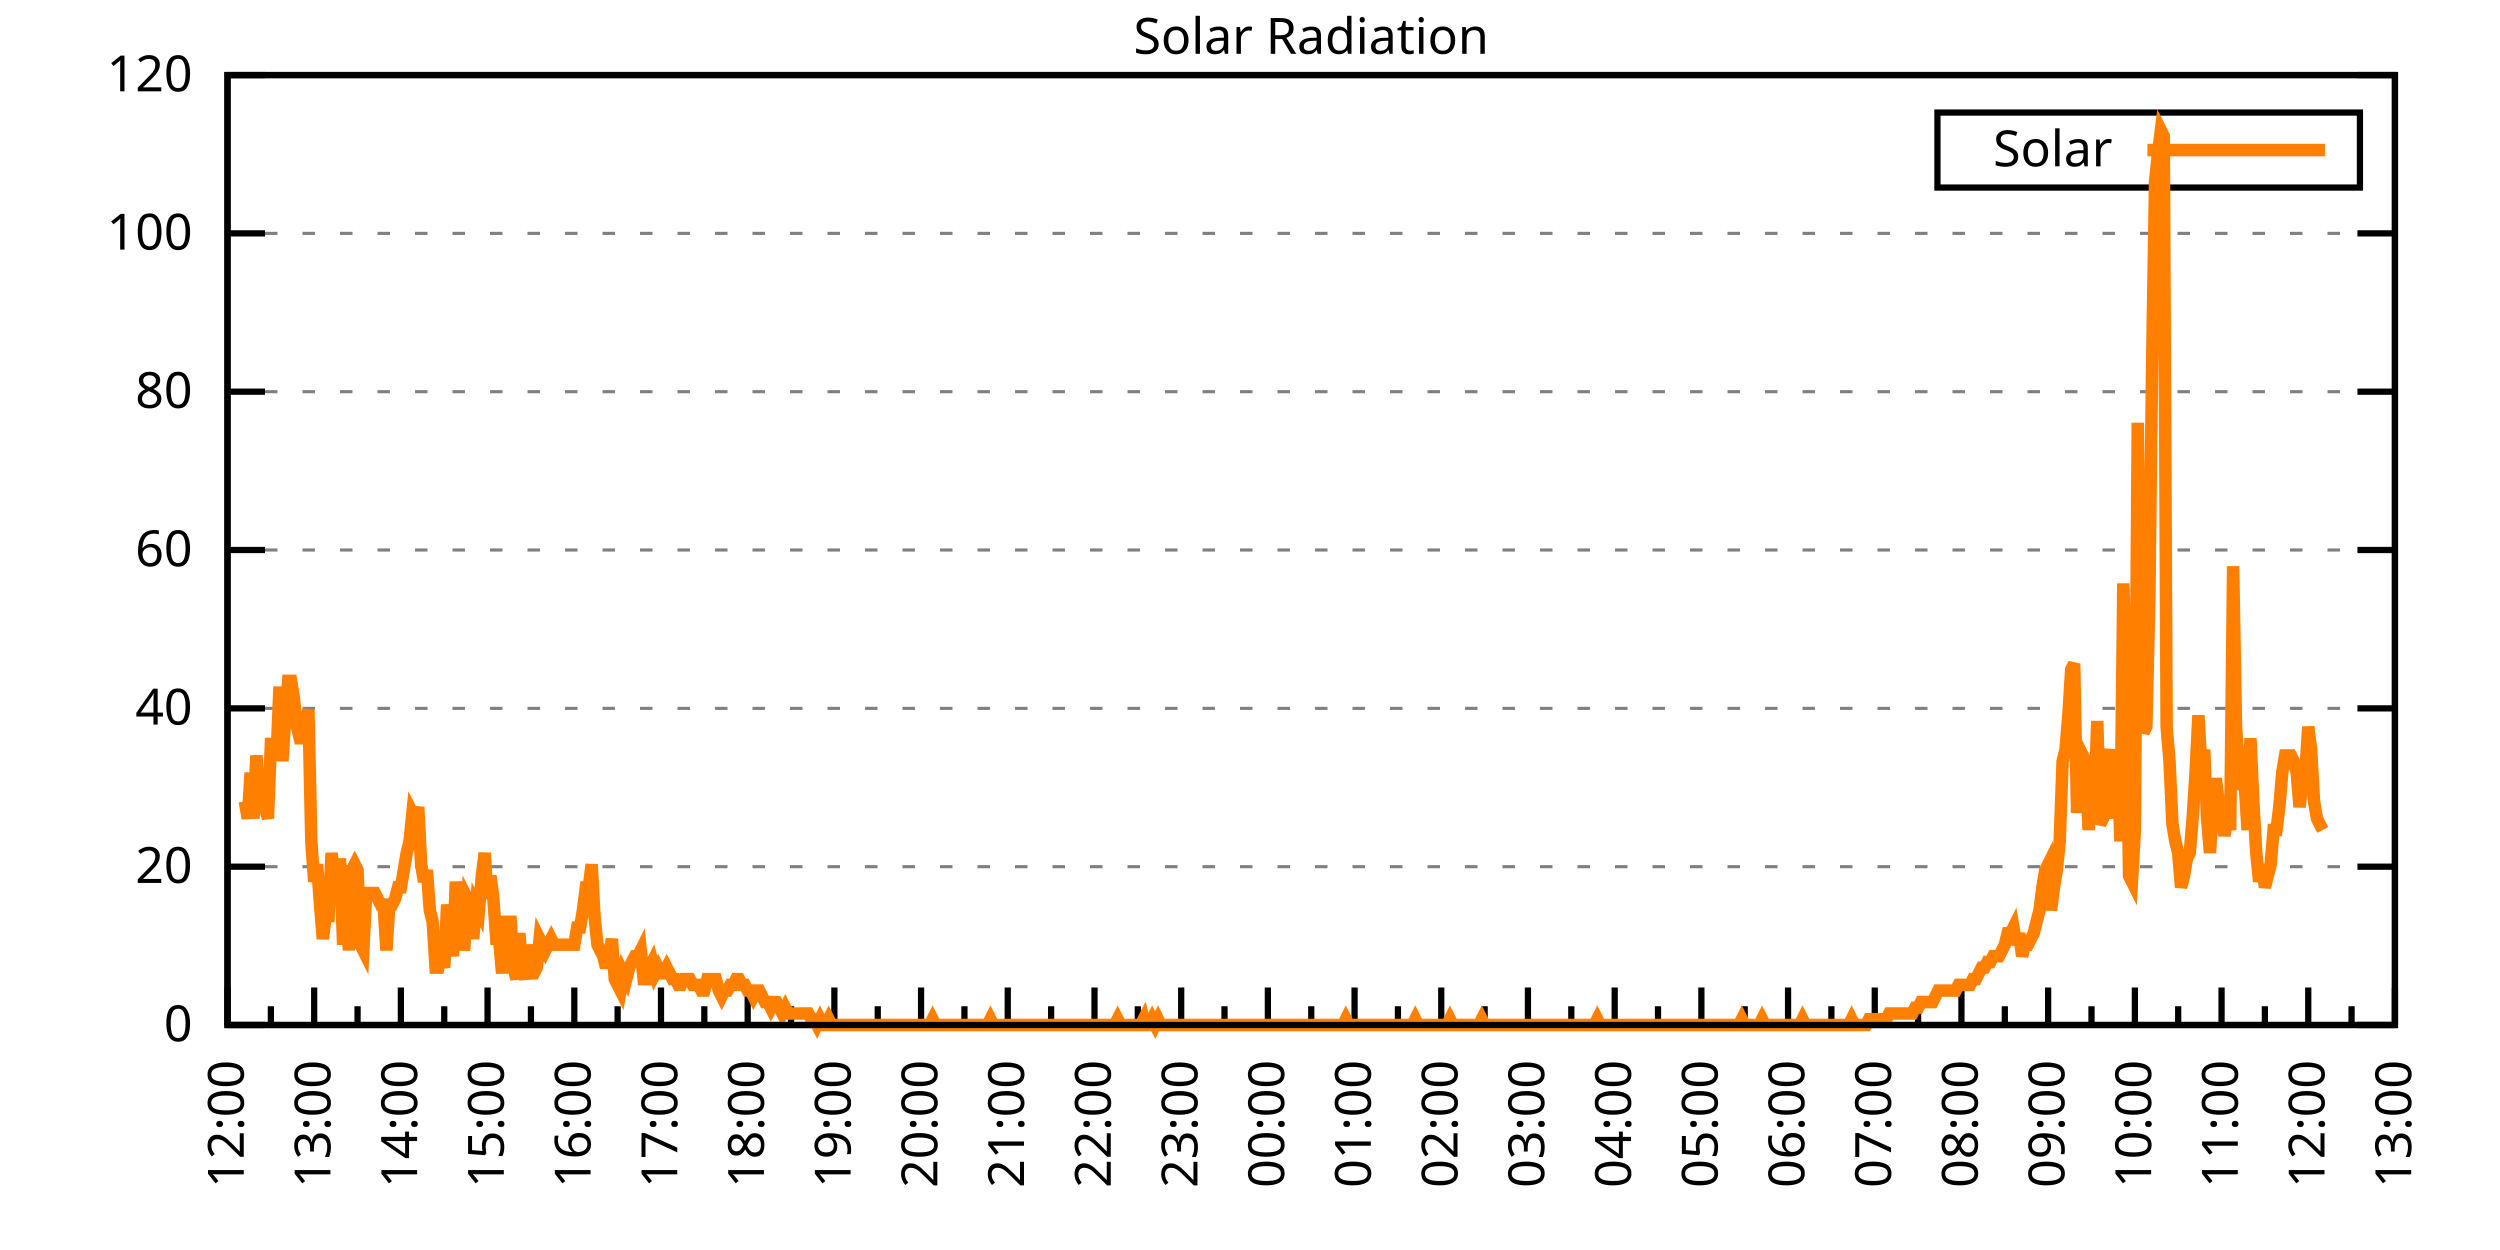
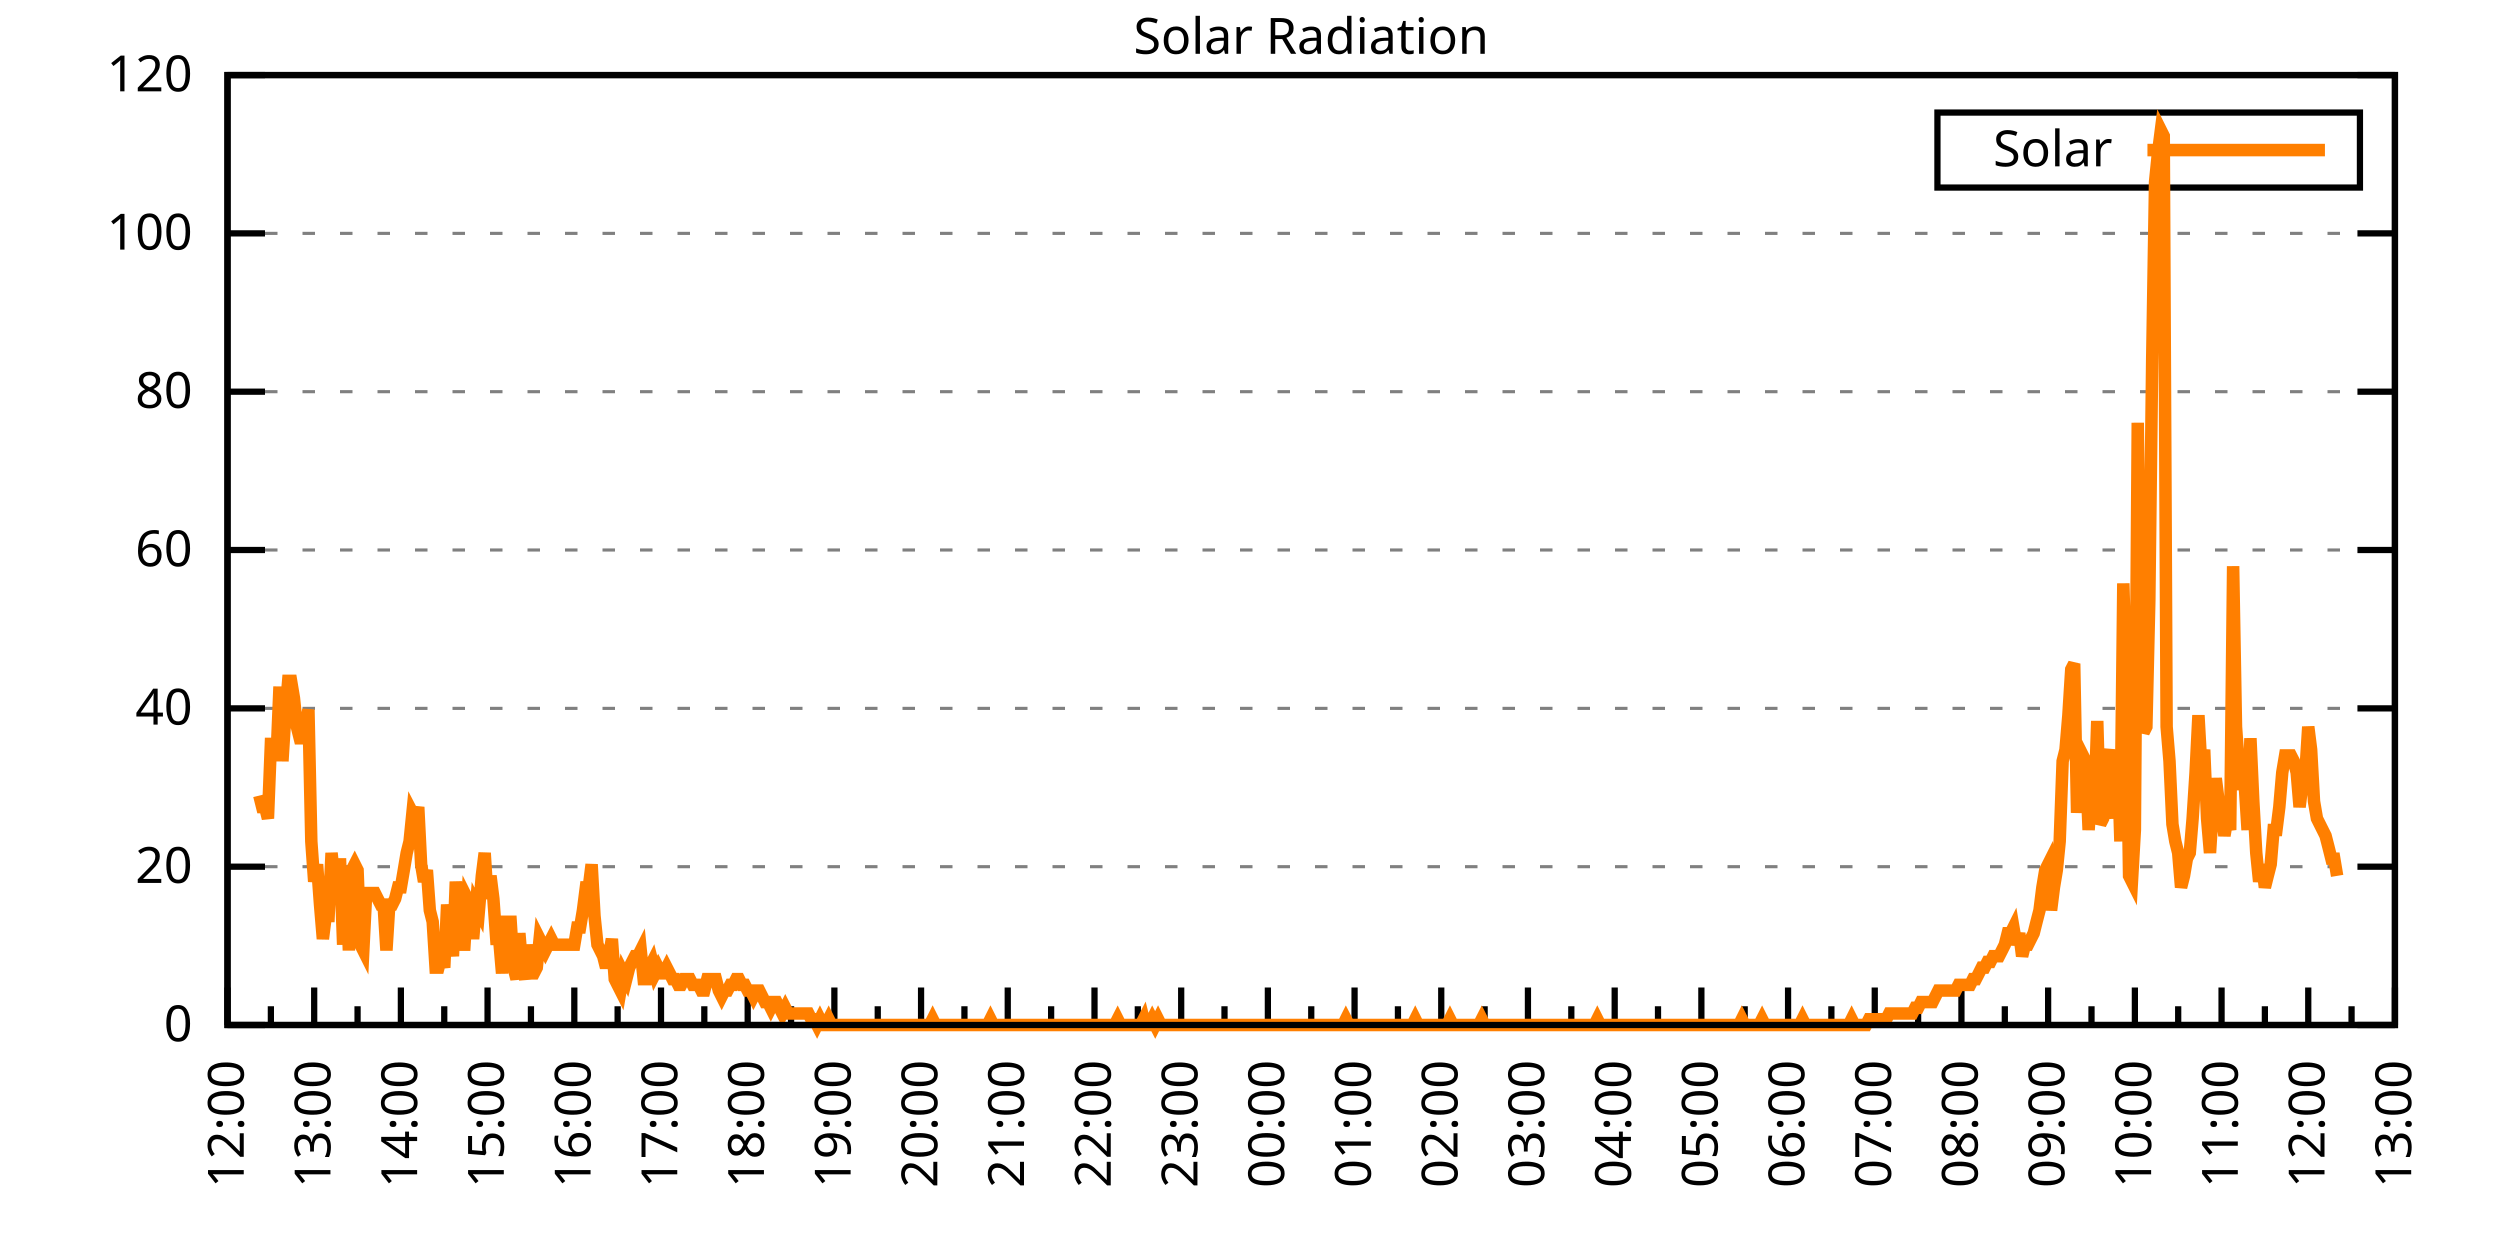
<svg xmlns="http://www.w3.org/2000/svg" xmlns:xlink="http://www.w3.org/1999/xlink" width="400" height="200" viewBox="0 0 400 200">
  <g id="gnuplot_canvas">
    <rect x="0" y="0" width="400" height="200" fill="none" />
    <defs>
      <circle id="gpDot" r="0.5" stroke-width="0.5" stroke="currentColor" />
      <path id="gpPt0" stroke-width="0.333" stroke="currentColor" d="M-1,0 h2 M0,-1 v2" />
      <path id="gpPt1" stroke-width="0.333" stroke="currentColor" d="M-1,-1 L1,1 M1,-1 L-1,1" />
      <path id="gpPt2" stroke-width="0.333" stroke="currentColor" d="M-1,0 L1,0 M0,-1 L0,1 M-1,-1 L1,1 M-1,1 L1,-1" />
      <rect id="gpPt3" stroke-width="0.333" stroke="currentColor" x="-1" y="-1" width="2" height="2" />
      <rect id="gpPt4" stroke-width="0.333" stroke="currentColor" fill="currentColor" x="-1" y="-1" width="2" height="2" />
      <circle id="gpPt5" stroke-width="0.333" stroke="currentColor" cx="0" cy="0" r="1" />
      <use xlink:href="#gpPt5" id="gpPt6" fill="currentColor" stroke="none" />
      <path id="gpPt7" stroke-width="0.333" stroke="currentColor" d="M0,-1.33 L-1.33,0.67 L1.33,0.67 z" />
      <use xlink:href="#gpPt7" id="gpPt8" fill="currentColor" stroke="none" />
      <use xlink:href="#gpPt7" id="gpPt9" stroke="currentColor" transform="rotate(180)" />
      <use xlink:href="#gpPt9" id="gpPt10" fill="currentColor" stroke="none" />
      <use xlink:href="#gpPt3" id="gpPt11" stroke="currentColor" transform="rotate(45)" />
      <use xlink:href="#gpPt11" id="gpPt12" fill="currentColor" stroke="none" />
      <path id="gpPt13" stroke-width="0.333" stroke="currentColor" d="M0,1.330 L1.265,0.411 L0.782,-1.067 L-0.782,-1.076 L-1.265,0.411 z" />
      <use xlink:href="#gpPt13" id="gpPt14" fill="currentColor" stroke="none" />
      <filter id="textbox" filterUnits="objectBoundingBox" x="0" y="0" height="1" width="1">
        <feFlood flood-color="white" flood-opacity="1" result="bgnd" />
        <feComposite in="SourceGraphic" in2="bgnd" operator="atop" />
      </filter>
      <filter id="greybox" filterUnits="objectBoundingBox" x="0" y="0" height="1" width="1">
        <feFlood flood-color="lightgrey" flood-opacity="1" result="grey" />
        <feComposite in="SourceGraphic" in2="grey" operator="atop" />
      </filter>
    </defs>
    <g fill="none" color="white" stroke="currentColor" stroke-width="1.00" stroke-linecap="butt" stroke-linejoin="miter">
</g>
    <g fill="none" color="black" stroke="currentColor" stroke-width="1.00" stroke-linecap="butt" stroke-linejoin="miter">
      <g stroke="none" shape-rendering="crispEdges">
        <polygon fill="rgb(255, 255, 255)" points="36.40,164.00 383.18,164.00 383.18,12.02 36.40,12.02 " />
      </g>
    </g>
    <g fill="none" color="black" stroke="currentColor" stroke-width="1.00" stroke-linecap="butt" stroke-linejoin="miter">
</g>
    <g fill="none" color="black" stroke="black" stroke-width="0.50" stroke-linecap="butt" stroke-linejoin="miter">
</g>
    <g fill="none" color="gray" stroke="currentColor" stroke-width="0.50" stroke-linecap="butt" stroke-linejoin="miter">
      <path stroke="gray" stroke-dasharray="2,4" class="gridline" d="M36.40,164.00 L383.19,164.00  " />
    </g>
    <g fill="none" color="gray" stroke="gray" stroke-width="1.00" stroke-linecap="butt" stroke-linejoin="miter">
</g>
    <g fill="none" color="black" stroke="currentColor" stroke-width="1.00" stroke-linecap="butt" stroke-linejoin="miter">
      <path stroke="black" d="M36.40,164.00 L42.40,164.00 M383.19,164.00 L377.19,164.00  " />
      <g transform="translate(30.80,166.60)" stroke="none" fill="black" font-family="Sans" font-size="8.00" text-anchor="end">
        <text>
          <tspan font-family="Sans"> 0</tspan>
        </text>
      </g>
    </g>
    <g fill="none" color="black" stroke="currentColor" stroke-width="1.00" stroke-linecap="butt" stroke-linejoin="miter">
</g>
    <g fill="none" color="black" stroke="black" stroke-width="0.50" stroke-linecap="butt" stroke-linejoin="miter">
</g>
    <g fill="none" color="gray" stroke="currentColor" stroke-width="0.50" stroke-linecap="butt" stroke-linejoin="miter">
      <path stroke="gray" stroke-dasharray="2,4" class="gridline" d="M36.40,138.67 L383.19,138.67  " />
    </g>
    <g fill="none" color="gray" stroke="gray" stroke-width="1.00" stroke-linecap="butt" stroke-linejoin="miter">
</g>
    <g fill="none" color="black" stroke="currentColor" stroke-width="1.00" stroke-linecap="butt" stroke-linejoin="miter">
      <path stroke="black" d="M36.40,138.67 L42.40,138.67 M383.19,138.67 L377.19,138.67  " />
      <g transform="translate(30.80,141.27)" stroke="none" fill="black" font-family="Sans" font-size="8.00" text-anchor="end">
        <text>
          <tspan font-family="Sans"> 20</tspan>
        </text>
      </g>
    </g>
    <g fill="none" color="black" stroke="currentColor" stroke-width="1.00" stroke-linecap="butt" stroke-linejoin="miter">
</g>
    <g fill="none" color="black" stroke="black" stroke-width="0.50" stroke-linecap="butt" stroke-linejoin="miter">
</g>
    <g fill="none" color="gray" stroke="currentColor" stroke-width="0.50" stroke-linecap="butt" stroke-linejoin="miter">
      <path stroke="gray" stroke-dasharray="2,4" class="gridline" d="M36.40,113.34 L383.19,113.34  " />
    </g>
    <g fill="none" color="gray" stroke="gray" stroke-width="1.00" stroke-linecap="butt" stroke-linejoin="miter">
</g>
    <g fill="none" color="black" stroke="currentColor" stroke-width="1.00" stroke-linecap="butt" stroke-linejoin="miter">
      <path stroke="black" d="M36.40,113.34 L42.40,113.34 M383.19,113.34 L377.19,113.34  " />
      <g transform="translate(30.80,115.94)" stroke="none" fill="black" font-family="Sans" font-size="8.00" text-anchor="end">
        <text>
          <tspan font-family="Sans"> 40</tspan>
        </text>
      </g>
    </g>
    <g fill="none" color="black" stroke="currentColor" stroke-width="1.00" stroke-linecap="butt" stroke-linejoin="miter">
</g>
    <g fill="none" color="black" stroke="black" stroke-width="0.50" stroke-linecap="butt" stroke-linejoin="miter">
</g>
    <g fill="none" color="gray" stroke="currentColor" stroke-width="0.50" stroke-linecap="butt" stroke-linejoin="miter">
      <path stroke="gray" stroke-dasharray="2,4" class="gridline" d="M36.40,88.00 L383.19,88.00  " />
    </g>
    <g fill="none" color="gray" stroke="gray" stroke-width="1.00" stroke-linecap="butt" stroke-linejoin="miter">
</g>
    <g fill="none" color="black" stroke="currentColor" stroke-width="1.00" stroke-linecap="butt" stroke-linejoin="miter">
      <path stroke="black" d="M36.40,88.00 L42.40,88.00 M383.19,88.00 L377.19,88.00  " />
      <g transform="translate(30.80,90.60)" stroke="none" fill="black" font-family="Sans" font-size="8.00" text-anchor="end">
        <text>
          <tspan font-family="Sans"> 60</tspan>
        </text>
      </g>
    </g>
    <g fill="none" color="black" stroke="currentColor" stroke-width="1.00" stroke-linecap="butt" stroke-linejoin="miter">
</g>
    <g fill="none" color="black" stroke="black" stroke-width="0.50" stroke-linecap="butt" stroke-linejoin="miter">
</g>
    <g fill="none" color="gray" stroke="currentColor" stroke-width="0.50" stroke-linecap="butt" stroke-linejoin="miter">
      <path stroke="gray" stroke-dasharray="2,4" class="gridline" d="M36.40,62.67 L383.19,62.67  " />
    </g>
    <g fill="none" color="gray" stroke="gray" stroke-width="1.00" stroke-linecap="butt" stroke-linejoin="miter">
</g>
    <g fill="none" color="black" stroke="currentColor" stroke-width="1.00" stroke-linecap="butt" stroke-linejoin="miter">
      <path stroke="black" d="M36.40,62.67 L42.40,62.67 M383.19,62.67 L377.19,62.67  " />
      <g transform="translate(30.80,65.27)" stroke="none" fill="black" font-family="Sans" font-size="8.00" text-anchor="end">
        <text>
          <tspan font-family="Sans"> 80</tspan>
        </text>
      </g>
    </g>
    <g fill="none" color="black" stroke="currentColor" stroke-width="1.00" stroke-linecap="butt" stroke-linejoin="miter">
</g>
    <g fill="none" color="black" stroke="black" stroke-width="0.50" stroke-linecap="butt" stroke-linejoin="miter">
</g>
    <g fill="none" color="gray" stroke="currentColor" stroke-width="0.50" stroke-linecap="butt" stroke-linejoin="miter">
      <path stroke="gray" stroke-dasharray="2,4" class="gridline" d="M36.40,37.34 L383.19,37.34  " />
    </g>
    <g fill="none" color="gray" stroke="gray" stroke-width="1.00" stroke-linecap="butt" stroke-linejoin="miter">
</g>
    <g fill="none" color="black" stroke="currentColor" stroke-width="1.00" stroke-linecap="butt" stroke-linejoin="miter">
      <path stroke="black" d="M36.40,37.34 L42.40,37.34 M383.19,37.34 L377.19,37.34  " />
      <g transform="translate(30.80,39.94)" stroke="none" fill="black" font-family="Sans" font-size="8.00" text-anchor="end">
        <text>
          <tspan font-family="Sans"> 100</tspan>
        </text>
      </g>
    </g>
    <g fill="none" color="black" stroke="currentColor" stroke-width="1.00" stroke-linecap="butt" stroke-linejoin="miter">
</g>
    <g fill="none" color="black" stroke="black" stroke-width="0.50" stroke-linecap="butt" stroke-linejoin="miter">
</g>
    <g fill="none" color="gray" stroke="currentColor" stroke-width="0.50" stroke-linecap="butt" stroke-linejoin="miter">
      <path stroke="gray" stroke-dasharray="2,4" class="gridline" d="M36.40,12.01 L383.19,12.01  " />
    </g>
    <g fill="none" color="gray" stroke="gray" stroke-width="1.00" stroke-linecap="butt" stroke-linejoin="miter">
</g>
    <g fill="none" color="black" stroke="currentColor" stroke-width="1.00" stroke-linecap="butt" stroke-linejoin="miter">
      <path stroke="black" d="M36.40,12.01 L42.40,12.01 M383.19,12.01 L377.19,12.01  " />
      <g transform="translate(30.80,14.61)" stroke="none" fill="black" font-family="Sans" font-size="8.00" text-anchor="end">
        <text>
          <tspan font-family="Sans"> 120</tspan>
        </text>
      </g>
    </g>
    <g fill="none" color="black" stroke="currentColor" stroke-width="1.00" stroke-linecap="butt" stroke-linejoin="miter">
      <path stroke="black" d="M36.40,164.00 L36.40,158.00  " />
      <g transform="translate(39.00,169.60) rotate(270)" stroke="none" fill="black" font-family="Sans" font-size="8.00" text-anchor="end">
        <text>
          <tspan font-family="Sans">12:00</tspan>
        </text>
      </g>
    </g>
    <g fill="none" color="black" stroke="currentColor" stroke-width="1.00" stroke-linecap="butt" stroke-linejoin="miter">
      <path stroke="black" d="M43.34,164.00 L43.34,161.00 M50.27,164.00 L50.27,158.00  " />
      <g transform="translate(52.87,169.60) rotate(270)" stroke="none" fill="black" font-family="Sans" font-size="8.00" text-anchor="end">
        <text>
          <tspan font-family="Sans">13:00</tspan>
        </text>
      </g>
    </g>
    <g fill="none" color="black" stroke="currentColor" stroke-width="1.00" stroke-linecap="butt" stroke-linejoin="miter">
      <path stroke="black" d="M57.21,164.00 L57.21,161.00 M64.14,164.00 L64.14,158.00  " />
      <g transform="translate(66.74,169.60) rotate(270)" stroke="none" fill="black" font-family="Sans" font-size="8.00" text-anchor="end">
        <text>
          <tspan font-family="Sans">14:00</tspan>
        </text>
      </g>
    </g>
    <g fill="none" color="black" stroke="currentColor" stroke-width="1.00" stroke-linecap="butt" stroke-linejoin="miter">
      <path stroke="black" d="M71.08,164.00 L71.08,161.00 M78.01,164.00 L78.01,158.00  " />
      <g transform="translate(80.61,169.60) rotate(270)" stroke="none" fill="black" font-family="Sans" font-size="8.00" text-anchor="end">
        <text>
          <tspan font-family="Sans">15:00</tspan>
        </text>
      </g>
    </g>
    <g fill="none" color="black" stroke="currentColor" stroke-width="1.00" stroke-linecap="butt" stroke-linejoin="miter">
      <path stroke="black" d="M84.95,164.00 L84.95,161.00 M91.89,164.00 L91.89,158.00  " />
      <g transform="translate(94.49,169.60) rotate(270)" stroke="none" fill="black" font-family="Sans" font-size="8.00" text-anchor="end">
        <text>
          <tspan font-family="Sans">16:00</tspan>
        </text>
      </g>
    </g>
    <g fill="none" color="black" stroke="currentColor" stroke-width="1.00" stroke-linecap="butt" stroke-linejoin="miter">
      <path stroke="black" d="M98.82,164.00 L98.82,161.00 M105.76,164.00 L105.76,158.00  " />
      <g transform="translate(108.36,169.60) rotate(270)" stroke="none" fill="black" font-family="Sans" font-size="8.00" text-anchor="end">
        <text>
          <tspan font-family="Sans">17:00</tspan>
        </text>
      </g>
    </g>
    <g fill="none" color="black" stroke="currentColor" stroke-width="1.00" stroke-linecap="butt" stroke-linejoin="miter">
      <path stroke="black" d="M112.69,164.00 L112.69,161.00 M119.63,164.00 L119.63,158.00  " />
      <g transform="translate(122.23,169.60) rotate(270)" stroke="none" fill="black" font-family="Sans" font-size="8.00" text-anchor="end">
        <text>
          <tspan font-family="Sans">18:00</tspan>
        </text>
      </g>
    </g>
    <g fill="none" color="black" stroke="currentColor" stroke-width="1.00" stroke-linecap="butt" stroke-linejoin="miter">
      <path stroke="black" d="M126.57,164.00 L126.57,161.00 M133.50,164.00 L133.50,158.00  " />
      <g transform="translate(136.10,169.60) rotate(270)" stroke="none" fill="black" font-family="Sans" font-size="8.00" text-anchor="end">
        <text>
          <tspan font-family="Sans">19:00</tspan>
        </text>
      </g>
    </g>
    <g fill="none" color="black" stroke="currentColor" stroke-width="1.00" stroke-linecap="butt" stroke-linejoin="miter">
      <path stroke="black" d="M140.44,164.00 L140.44,161.00 M147.37,164.00 L147.37,158.00  " />
      <g transform="translate(149.97,169.60) rotate(270)" stroke="none" fill="black" font-family="Sans" font-size="8.00" text-anchor="end">
        <text>
          <tspan font-family="Sans">20:00</tspan>
        </text>
      </g>
    </g>
    <g fill="none" color="black" stroke="currentColor" stroke-width="1.00" stroke-linecap="butt" stroke-linejoin="miter">
      <path stroke="black" d="M154.31,164.00 L154.31,161.00 M161.24,164.00 L161.24,158.00  " />
      <g transform="translate(163.84,169.60) rotate(270)" stroke="none" fill="black" font-family="Sans" font-size="8.00" text-anchor="end">
        <text>
          <tspan font-family="Sans">21:00</tspan>
        </text>
      </g>
    </g>
    <g fill="none" color="black" stroke="currentColor" stroke-width="1.00" stroke-linecap="butt" stroke-linejoin="miter">
      <path stroke="black" d="M168.18,164.00 L168.18,161.00 M175.12,164.00 L175.12,158.00  " />
      <g transform="translate(177.72,169.60) rotate(270)" stroke="none" fill="black" font-family="Sans" font-size="8.00" text-anchor="end">
        <text>
          <tspan font-family="Sans">22:00</tspan>
        </text>
      </g>
    </g>
    <g fill="none" color="black" stroke="currentColor" stroke-width="1.00" stroke-linecap="butt" stroke-linejoin="miter">
      <path stroke="black" d="M182.05,164.00 L182.05,161.00 M188.99,164.00 L188.99,158.00  " />
      <g transform="translate(191.59,169.60) rotate(270)" stroke="none" fill="black" font-family="Sans" font-size="8.00" text-anchor="end">
        <text>
          <tspan font-family="Sans">23:00</tspan>
        </text>
      </g>
    </g>
    <g fill="none" color="black" stroke="currentColor" stroke-width="1.00" stroke-linecap="butt" stroke-linejoin="miter">
      <path stroke="black" d="M195.92,164.00 L195.92,161.00 M202.86,164.00 L202.86,158.00  " />
      <g transform="translate(205.46,169.60) rotate(270)" stroke="none" fill="black" font-family="Sans" font-size="8.00" text-anchor="end">
        <text>
          <tspan font-family="Sans">00:00</tspan>
        </text>
      </g>
    </g>
    <g fill="none" color="black" stroke="currentColor" stroke-width="1.00" stroke-linecap="butt" stroke-linejoin="miter">
      <path stroke="black" d="M209.80,164.00 L209.80,161.00 M216.73,164.00 L216.73,158.00  " />
      <g transform="translate(219.33,169.60) rotate(270)" stroke="none" fill="black" font-family="Sans" font-size="8.00" text-anchor="end">
        <text>
          <tspan font-family="Sans">01:00</tspan>
        </text>
      </g>
    </g>
    <g fill="none" color="black" stroke="currentColor" stroke-width="1.00" stroke-linecap="butt" stroke-linejoin="miter">
      <path stroke="black" d="M223.67,164.00 L223.67,161.00 M230.60,164.00 L230.60,158.00  " />
      <g transform="translate(233.20,169.60) rotate(270)" stroke="none" fill="black" font-family="Sans" font-size="8.00" text-anchor="end">
        <text>
          <tspan font-family="Sans">02:00</tspan>
        </text>
      </g>
    </g>
    <g fill="none" color="black" stroke="currentColor" stroke-width="1.00" stroke-linecap="butt" stroke-linejoin="miter">
      <path stroke="black" d="M237.54,164.00 L237.54,161.00 M244.47,164.00 L244.47,158.00  " />
      <g transform="translate(247.07,169.60) rotate(270)" stroke="none" fill="black" font-family="Sans" font-size="8.00" text-anchor="end">
        <text>
          <tspan font-family="Sans">03:00</tspan>
        </text>
      </g>
    </g>
    <g fill="none" color="black" stroke="currentColor" stroke-width="1.00" stroke-linecap="butt" stroke-linejoin="miter">
      <path stroke="black" d="M251.41,164.00 L251.41,161.00 M258.35,164.00 L258.35,158.00  " />
      <g transform="translate(260.95,169.60) rotate(270)" stroke="none" fill="black" font-family="Sans" font-size="8.00" text-anchor="end">
        <text>
          <tspan font-family="Sans">04:00</tspan>
        </text>
      </g>
    </g>
    <g fill="none" color="black" stroke="currentColor" stroke-width="1.00" stroke-linecap="butt" stroke-linejoin="miter">
      <path stroke="black" d="M265.28,164.00 L265.28,161.00 M272.22,164.00 L272.22,158.00  " />
      <g transform="translate(274.82,169.60) rotate(270)" stroke="none" fill="black" font-family="Sans" font-size="8.00" text-anchor="end">
        <text>
          <tspan font-family="Sans">05:00</tspan>
        </text>
      </g>
    </g>
    <g fill="none" color="black" stroke="currentColor" stroke-width="1.00" stroke-linecap="butt" stroke-linejoin="miter">
      <path stroke="black" d="M279.15,164.00 L279.15,161.00 M286.09,164.00 L286.09,158.00  " />
      <g transform="translate(288.69,169.60) rotate(270)" stroke="none" fill="black" font-family="Sans" font-size="8.00" text-anchor="end">
        <text>
          <tspan font-family="Sans">06:00</tspan>
        </text>
      </g>
    </g>
    <g fill="none" color="black" stroke="currentColor" stroke-width="1.00" stroke-linecap="butt" stroke-linejoin="miter">
      <path stroke="black" d="M293.02,164.00 L293.02,161.00 M299.96,164.00 L299.96,158.00  " />
      <g transform="translate(302.56,169.60) rotate(270)" stroke="none" fill="black" font-family="Sans" font-size="8.00" text-anchor="end">
        <text>
          <tspan font-family="Sans">07:00</tspan>
        </text>
      </g>
    </g>
    <g fill="none" color="black" stroke="currentColor" stroke-width="1.00" stroke-linecap="butt" stroke-linejoin="miter">
      <path stroke="black" d="M306.90,164.00 L306.90,161.00 M313.83,164.00 L313.83,158.00  " />
      <g transform="translate(316.43,169.60) rotate(270)" stroke="none" fill="black" font-family="Sans" font-size="8.00" text-anchor="end">
        <text>
          <tspan font-family="Sans">08:00</tspan>
        </text>
      </g>
    </g>
    <g fill="none" color="black" stroke="currentColor" stroke-width="1.00" stroke-linecap="butt" stroke-linejoin="miter">
      <path stroke="black" d="M320.77,164.00 L320.77,161.00 M327.70,164.00 L327.70,158.00  " />
      <g transform="translate(330.30,169.60) rotate(270)" stroke="none" fill="black" font-family="Sans" font-size="8.00" text-anchor="end">
        <text>
          <tspan font-family="Sans">09:00</tspan>
        </text>
      </g>
    </g>
    <g fill="none" color="black" stroke="currentColor" stroke-width="1.00" stroke-linecap="butt" stroke-linejoin="miter">
      <path stroke="black" d="M334.64,164.00 L334.64,161.00 M341.58,164.00 L341.58,158.00  " />
      <g transform="translate(344.18,169.60) rotate(270)" stroke="none" fill="black" font-family="Sans" font-size="8.00" text-anchor="end">
        <text>
          <tspan font-family="Sans">10:00</tspan>
        </text>
      </g>
    </g>
    <g fill="none" color="black" stroke="currentColor" stroke-width="1.00" stroke-linecap="butt" stroke-linejoin="miter">
      <path stroke="black" d="M348.51,164.00 L348.51,161.00 M355.45,164.00 L355.45,158.00  " />
      <g transform="translate(358.05,169.60) rotate(270)" stroke="none" fill="black" font-family="Sans" font-size="8.00" text-anchor="end">
        <text>
          <tspan font-family="Sans">11:00</tspan>
        </text>
      </g>
    </g>
    <g fill="none" color="black" stroke="currentColor" stroke-width="1.00" stroke-linecap="butt" stroke-linejoin="miter">
      <path stroke="black" d="M362.38,164.00 L362.38,161.00 M369.32,164.00 L369.32,158.00  " />
      <g transform="translate(371.92,169.60) rotate(270)" stroke="none" fill="black" font-family="Sans" font-size="8.00" text-anchor="end">
        <text>
          <tspan font-family="Sans">12:00</tspan>
        </text>
      </g>
    </g>
    <g fill="none" color="black" stroke="currentColor" stroke-width="1.00" stroke-linecap="butt" stroke-linejoin="miter">
      <path stroke="black" d="M376.25,164.00 L376.25,161.00 M383.19,164.00 L383.19,158.00  " />
      <g transform="translate(385.79,169.60) rotate(270)" stroke="none" fill="black" font-family="Sans" font-size="8.00" text-anchor="end">
        <text>
          <tspan font-family="Sans">13:00</tspan>
        </text>
      </g>
    </g>
    <g fill="none" color="black" stroke="currentColor" stroke-width="1.00" stroke-linecap="butt" stroke-linejoin="miter">
</g>
    <g fill="none" color="black" stroke="currentColor" stroke-width="1.00" stroke-linecap="butt" stroke-linejoin="miter">
      <path stroke="black" d="M36.40,12.01 L36.40,164.00 L383.19,164.00 L383.19,12.01 L36.40,12.01 Z  " />
    </g>
    <g fill="none" color="black" stroke="currentColor" stroke-width="1.00" stroke-linecap="butt" stroke-linejoin="miter">
      <g transform="translate(6.80,88.01) rotate(270)" stroke="none" fill="black" font-family="Sans" font-size="8.00" text-anchor="middle">
        <text />
      </g>
    </g>
    <g fill="none" color="black" stroke="currentColor" stroke-width="1.00" stroke-linecap="butt" stroke-linejoin="miter">
</g>
    <g fill="none" color="black" stroke="currentColor" stroke-width="1.00" stroke-linecap="butt" stroke-linejoin="miter">
      <path stroke="black" d="M309.99,30.01 L309.99,18.01 L377.59,18.01 L377.59,30.01 L309.99,30.01 Z  " />
    </g>
    <g id="Solar_Radiation_plot_1">
      <g fill="none" color="white" stroke="black" stroke-width="2.00" stroke-linecap="butt" stroke-linejoin="miter">
</g>
      <g fill="none" color="black" stroke="currentColor" stroke-width="2.00" stroke-linecap="butt" stroke-linejoin="miter">
        <g transform="translate(337.99,26.61)" stroke="none" fill="black" font-family="Sans" font-size="8.00" text-anchor="end">
          <text>
            <tspan font-family="Sans">Solar</tspan>
          </text>
        </g>
      </g>
      <g fill="none" color="black" stroke="currentColor" stroke-width="2.00" stroke-linecap="butt" stroke-linejoin="miter">
-         <path stroke="rgb(255, 127,   0)" d="M343.59,24.01 L371.99,24.01 M39.17,128.21 L39.64,130.96 L40.10,123.62 L40.56,130.96 L41.02,120.87 L41.49,127.29   L41.95,129.13 L42.41,129.13 L42.87,130.96 L43.34,119.03 L43.80,119.03 L44.26,120.87 L44.72,109.86 L45.19,121.79   L45.65,114.44 L46.11,108.94 L46.57,108.94 L47.03,111.69 L47.50,116.28 L47.96,118.12 L48.42,118.12 L48.88,116.28   L49.35,113.53 L49.81,134.63 L50.27,141.06 L50.73,138.30 L51.20,144.73 L51.66,150.23 L52.12,146.56 L52.58,146.56   L53.05,136.47 L53.51,141.06 L53.97,138.30 L54.43,138.30 L54.90,151.15 L55.36,140.14 L55.82,152.07 L56.28,139.22   L56.75,138.30 L57.21,139.22 L57.67,151.15 L58.13,152.07 L58.59,142.89 L59.06,142.89 L59.52,142.89 L59.98,142.89   L60.44,143.81 L60.91,144.73 L61.37,144.73 L61.83,152.07 L62.29,144.73 L62.76,144.73 L63.22,143.81 L63.68,141.98   L64.14,141.98 L64.61,139.22 L65.07,136.47 L65.53,134.63 L65.99,130.05 L66.46,130.96 L66.92,129.13 L67.38,138.30   L67.84,141.06 L68.30,139.22 L68.77,145.65 L69.23,147.48 L69.69,154.82 L70.15,154.82 L70.62,152.99 L71.08,154.82   L71.54,144.73 L72.00,149.32 L72.47,152.99 L72.93,141.06 L73.39,146.56 L73.85,151.15 L74.32,151.15 L74.78,143.81   L75.24,144.73 L75.70,150.23 L76.17,144.73 L76.63,145.65 L77.09,140.14 L77.55,136.47 L78.01,143.81 L78.48,140.14   L78.94,143.81 L79.40,150.23 L79.86,150.23 L80.33,155.74 L80.79,147.48 L81.25,147.48 L81.71,147.48 L82.18,154.82   L82.64,156.66 L83.10,149.32 L83.56,154.82 L84.03,156.66 L84.49,151.15 L84.95,155.74 L85.41,155.74 L85.88,154.82   L86.34,150.23 L86.80,151.15 L87.26,152.07 L87.72,151.15 L88.19,150.23 L88.65,151.15 L89.11,151.15 L89.57,151.15   L90.04,151.15 L90.50,151.15 L90.96,151.15 L91.42,151.15 L91.89,151.15 L92.35,148.40 L92.81,148.40 L93.27,145.65   L93.74,141.98 L94.20,141.98 L94.66,138.30 L95.12,146.56 L95.59,151.15 L96.05,152.07 L96.51,152.99 L96.97,154.82   L97.44,152.99 L97.90,150.23 L98.36,156.66 L98.82,157.58 L99.28,158.49 L99.75,155.74 L100.21,156.66 L100.67,154.82   L101.13,153.91 L101.60,152.99 L102.06,152.99 L102.52,152.07 L102.98,156.66 L103.45,156.66 L103.91,154.82 L104.37,153.91   L104.83,155.74 L105.30,154.82 L105.76,155.74 L106.22,155.74 L106.68,154.82 L107.15,155.74 L107.61,156.66 L108.07,156.66   L108.53,157.58 L108.99,157.58 L109.46,156.66 L109.92,156.66 L110.38,156.66 L110.84,157.58 L111.31,157.58 L111.77,157.58   L112.23,158.49 L112.69,158.49 L113.16,156.66 L113.62,156.66 L114.08,156.66 L114.54,156.66 L115.01,158.49 L115.47,159.41   L115.93,158.49 L116.39,158.49 L116.86,157.58 L117.32,157.58 L117.78,156.66 L118.24,156.66 L118.70,157.58 L119.17,157.58   L119.63,158.49 L120.09,158.49 L120.55,159.41 L121.02,158.49 L121.48,158.49 L121.94,159.41 L122.40,160.33 L122.87,160.33   L123.33,161.25 L123.79,160.33 L124.25,160.33 L124.72,161.25 L125.18,162.16 L125.64,161.25 L126.10,162.16 L126.57,162.16   L127.03,162.16 L127.49,162.16 L127.95,162.16 L128.41,162.16 L128.88,162.16 L129.34,162.16 L129.80,163.08 L130.26,163.08   L130.73,164.00 L131.19,163.08 L131.65,164.00 L132.11,164.00 L132.58,163.08 L133.04,164.00 L133.50,164.00 L133.96,164.00   L134.43,164.00 L134.89,164.00 L135.35,164.00 L135.81,164.00 L136.28,164.00 L136.74,164.00 L137.20,164.00 L137.66,164.00   L138.13,164.00 L138.59,164.00 L139.05,164.00 L139.51,164.00 L139.97,164.00 L140.44,164.00 L140.90,164.00 L141.36,164.00   L141.82,164.00 L142.29,164.00 L142.75,164.00 L143.21,164.00 L143.67,164.00 L144.14,164.00 L144.60,164.00 L145.06,164.00   L145.52,164.00 L145.99,164.00 L146.45,164.00 L146.91,164.00 L147.37,164.00 L147.84,164.00 L148.30,164.00 L148.76,164.00   L149.22,163.08 L149.68,164.00 L150.15,164.00 L150.61,164.00 L151.07,164.00 L151.53,164.00 L152.00,164.00 L152.46,164.00   L152.92,164.00 L153.38,164.00 L153.85,164.00 L154.31,164.00 L154.77,164.00 L155.23,164.00 L155.70,164.00 L156.16,164.00   L156.62,164.00 L157.08,164.00 L157.55,164.00 L158.01,164.00 L158.47,163.08 L158.93,164.00 L159.39,164.00 L159.86,164.00   L160.32,164.00 L160.78,164.00 L161.24,164.00 L161.71,164.00 L162.17,164.00 L162.63,164.00 L163.09,164.00 L163.56,164.00   L164.02,164.00 L164.48,164.00 L164.94,164.00 L165.41,164.00 L165.87,164.00 L166.33,164.00 L166.79,164.00 L167.26,164.00   L167.72,164.00 L168.18,164.00 L168.64,164.00 L169.10,164.00 L169.57,164.00 L170.03,164.00 L170.49,164.00 L170.95,164.00   L171.42,164.00 L171.88,164.00 L172.34,164.00 L172.80,164.00 L173.27,164.00 L173.73,164.00 L174.19,164.00 L174.65,164.00   L175.12,164.00 L175.58,164.00 L176.04,164.00 L176.50,164.00 L176.97,164.00 L177.43,164.00 L177.89,164.00 L178.35,164.00   L178.82,163.08 L179.28,164.00 L179.74,164.00 L180.20,164.00 L180.66,164.00 L181.13,164.00 L181.59,164.00 L182.05,164.00   L182.51,164.00 L182.98,163.08 L183.21,164.00 L183.90,164.00 L184.36,163.08 L184.83,164.00 L185.29,163.08 L185.75,164.00   L186.21,164.00 L186.68,164.00 L187.14,164.00 L187.60,164.00 L188.06,164.00 L188.53,164.00 L188.99,164.00 L189.45,164.00   L189.91,164.00 L190.37,164.00 L190.84,164.00 L191.30,164.00 L191.76,164.00 L192.22,164.00 L192.69,164.00 L193.15,164.00   L193.61,164.00 L194.07,164.00 L194.54,164.00 L195.00,164.00 L195.46,164.00 L195.92,164.00 L196.39,164.00 L196.85,164.00   L197.31,164.00 L197.77,164.00 L198.24,164.00 L198.70,164.00 L199.16,164.00 L199.62,164.00 L200.08,164.00 L200.55,164.00   L201.01,164.00 L201.47,164.00 L201.93,164.00 L202.40,164.00 L202.86,164.00 L203.32,164.00 L203.78,164.00 L204.25,164.00   L204.71,164.00 L205.17,164.00 L205.63,164.00 L206.10,164.00 L206.56,164.00 L207.02,164.00 L207.48,164.00 L207.95,164.00   L208.41,164.00 L208.87,164.00 L209.33,164.00 L209.80,164.00 L210.26,164.00 L210.72,164.00 L211.18,164.00 L211.64,164.00   L212.11,164.00 L212.57,164.00 L213.03,164.00 L213.49,164.00 L213.96,164.00 L214.42,164.00 L214.88,164.00 L215.34,163.08   L215.81,164.00 L216.27,164.00 L216.73,164.00 L217.19,164.00 L217.66,164.00 L218.12,164.00 L218.58,164.00 L219.04,164.00   L219.51,164.00 L219.97,164.00 L220.43,164.00 L220.89,164.00 L221.35,164.00 L221.82,164.00 L222.28,164.00 L222.74,164.00   L223.20,164.00 L223.67,164.00 L224.13,164.00 L224.59,164.00 L225.05,164.00 L225.52,164.00 L225.98,164.00 L226.44,163.08   L226.90,164.00 L227.37,164.00 L227.83,164.00 L228.29,164.00 L228.75,164.00 L229.22,164.00 L229.68,164.00 L230.14,164.00   L230.60,164.00 L231.06,164.00 L231.53,164.00 L231.99,163.08 L232.45,164.00 L232.91,164.00 L233.38,164.00 L233.84,164.00   L234.30,164.00 L234.76,164.00 L235.23,164.00 L235.69,164.00 L236.15,164.00 L236.61,164.00 L237.08,163.08 L237.54,164.00   L238.00,164.00 L238.46,164.00 L238.93,164.00 L239.39,164.00 L239.85,164.00 L240.31,164.00 L240.77,164.00 L241.24,164.00   L241.70,164.00 L242.16,164.00 L242.62,164.00 L243.09,164.00 L243.55,164.00 L244.01,164.00 L244.47,164.00 L244.94,164.00   L245.40,164.00 L245.86,164.00 L246.32,164.00 L246.79,164.00 L247.25,164.00 L247.71,164.00 L248.17,164.00 L248.64,164.00   L249.10,164.00 L249.56,164.00 L250.02,164.00 L250.49,164.00 L250.95,164.00 L251.41,164.00 L251.87,164.00 L252.33,164.00   L252.80,164.00 L253.26,164.00 L253.72,164.00 L254.18,164.00 L254.65,164.00 L255.11,164.00 L255.57,163.08 L256.03,164.00   L256.50,164.00 L256.96,164.00 L257.42,164.00 L257.88,164.00 L258.35,164.00 L258.81,164.00 L259.27,164.00 L259.73,164.00   L260.20,164.00 L260.66,164.00 L261.12,164.00 L261.58,164.00 L262.04,164.00 L262.51,164.00 L262.97,164.00 L263.43,164.00   L263.89,164.00 L264.36,164.00 L264.82,164.00 L265.28,164.00 L265.74,164.00 L266.21,164.00 L266.67,164.00 L267.13,164.00   L267.59,164.00 L268.06,164.00 L268.52,164.00 L268.98,164.00 L269.44,164.00 L269.91,164.00 L270.37,164.00 L270.83,164.00   L271.29,164.00 L271.75,164.00 L272.22,164.00 L272.68,164.00 L273.14,164.00 L273.60,164.00 L274.07,164.00 L274.53,164.00   L274.99,164.00 L275.45,164.00 L275.92,164.00 L276.38,164.00 L276.84,164.00 L277.30,164.00 L277.77,164.00 L278.23,164.00   L278.69,163.08 L279.15,164.00 L279.62,164.00 L280.08,164.00 L280.54,164.00 L281.00,164.00 L281.46,164.00 L281.93,163.08   L282.39,164.00 L282.85,164.00 L283.31,164.00 L283.78,164.00 L284.24,164.00 L284.70,164.00 L285.16,164.00 L285.63,164.00   L286.09,164.00 L286.55,164.00 L287.01,164.00 L287.48,164.00 L287.94,164.00 L288.40,163.08 L288.86,164.00 L289.33,164.00   L289.79,164.00 L290.25,164.00 L290.71,164.00 L291.18,164.00 L291.64,164.00 L292.10,164.00 L292.56,164.00 L293.02,164.00   L293.49,164.00 L293.95,164.00 L294.41,164.00 L294.87,164.00 L295.34,164.00 L295.80,164.00 L296.26,163.08 L296.72,164.00   L297.19,164.00 L297.65,164.00 L298.11,164.00 L298.57,164.00 L299.04,163.08 L299.50,163.08 L299.96,163.08 L300.42,163.08   L300.89,163.08 L301.35,163.08 L301.81,163.08 L302.27,162.16 L302.73,162.16 L303.20,162.16 L303.66,162.16 L304.12,162.16   L304.58,162.16 L305.05,162.16 L305.51,162.16 L305.97,162.16 L306.43,161.25 L306.90,161.25 L307.36,160.33 L307.82,160.33   L308.28,160.33 L308.75,160.33 L309.21,160.33 L309.67,159.41 L310.13,158.49 L310.60,158.49 L311.06,158.49 L311.52,158.49   L311.98,158.49 L312.44,158.49 L312.91,158.49 L313.37,157.58 L313.83,157.58 L314.29,157.58 L314.76,157.58 L315.22,157.58   L315.68,156.66 L316.14,156.66 L316.61,155.74 L317.07,154.82 L317.53,154.82 L317.99,153.91 L318.46,153.91 L318.92,152.99   L319.38,152.99 L319.84,152.99 L320.31,152.07 L320.77,151.15 L321.23,149.32 L321.69,149.32 L322.15,148.40 L322.62,151.15   L323.08,149.32 L323.54,152.99 L324.00,151.15 L324.47,151.15 L324.93,150.23 L325.39,149.32 L325.85,147.48 L326.32,145.65   L326.78,141.98 L327.24,139.22 L327.70,138.30 L328.17,145.65 L328.63,141.98 L329.09,139.22 L329.55,134.63 L330.02,121.79   L330.48,119.95 L330.94,114.44 L331.40,107.10 L331.87,106.19 L332.33,130.05 L332.79,122.70 L333.25,120.87 L333.71,121.79   L334.18,132.80 L334.64,125.46 L335.10,129.13 L335.56,115.36 L336.03,131.88 L336.49,130.96 L336.95,121.79 L337.41,119.95   L337.88,125.46 L338.34,130.96 L338.80,119.95 L339.26,134.63 L339.73,93.34 L340.19,109.86 L340.65,140.14 L341.11,141.06   L341.58,132.80 L342.04,67.64 L342.50,103.43 L342.96,117.20 L343.42,116.28 L343.89,96.09 L344.35,57.55 L344.81,29.10   L345.27,24.51 L345.74,20.84 L346.20,21.76 L346.66,116.28 L347.12,121.79 L347.59,131.88 L348.05,134.63 L348.51,136.47   L348.97,141.98 L349.44,140.14 L349.90,137.39 L350.36,136.47 L350.82,130.96 L351.29,123.62 L351.75,114.44 L352.21,122.70   L352.67,119.95 L353.13,130.96 L353.60,136.47 L354.06,129.13 L354.52,124.54 L354.98,128.21 L355.45,130.05 L355.91,133.72   L356.37,130.96 L356.83,132.80 L357.30,90.59 L357.76,116.28 L358.22,122.70 L358.68,125.46 L359.15,125.46 L359.61,132.80   L360.07,118.12 L360.53,128.21 L361.00,136.47 L361.46,141.06 L361.92,138.30 L362.38,141.98 L362.84,140.14 L363.31,138.30   L363.77,132.80 L364.23,132.80 L364.69,129.13 L365.16,123.62 L365.62,120.87 L366.08,120.87 L366.54,120.87 L367.01,121.79   L367.47,123.62 L367.93,129.13 L368.39,125.46 L368.86,123.62 L369.32,116.28 L369.78,119.95 L370.24,128.21 L370.71,130.96   L371.17,131.88 L371.63,132.80  " />
+         <path stroke="rgb(255, 127,   0)" d="M343.59,24.01 L371.99,24.01 M41.49,127.29 L41.95,129.13 L42.41,129.13 L42.87,130.96 L43.34,119.03 L43.80,119.03   L44.26,120.87 L44.72,109.86 L45.19,121.79 L45.65,114.44 L46.11,108.94 L46.57,108.94 L47.03,111.69 L47.50,116.28   L47.96,118.12 L48.42,118.12 L48.88,116.28 L49.35,113.53 L49.81,134.63 L50.27,141.06 L50.73,138.30 L51.20,144.73   L51.66,150.23 L52.12,146.56 L52.58,146.56 L53.05,136.47 L53.51,141.06 L53.97,138.30 L54.43,138.30 L54.90,151.15   L55.36,140.14 L55.82,152.07 L56.28,139.22 L56.75,138.30 L57.21,139.22 L57.67,151.15 L58.13,152.07 L58.59,142.89   L59.06,142.89 L59.52,142.89 L59.98,142.89 L60.44,143.81 L60.91,144.73 L61.37,144.73 L61.83,152.07 L62.29,144.73   L62.76,144.73 L63.22,143.81 L63.68,141.98 L64.14,141.98 L64.61,139.22 L65.07,136.47 L65.53,134.63 L65.99,130.05   L66.46,130.96 L66.92,129.13 L67.38,138.30 L67.84,141.06 L68.30,139.22 L68.77,145.65 L69.23,147.48 L69.69,154.82   L70.15,154.82 L70.62,152.99 L71.08,154.82 L71.54,144.73 L72.00,149.32 L72.47,152.99 L72.93,141.06 L73.39,146.56   L73.85,151.15 L74.32,151.15 L74.78,143.81 L75.24,144.73 L75.70,150.23 L76.17,144.73 L76.63,145.65 L77.09,140.14   L77.55,136.47 L78.01,143.81 L78.48,140.14 L78.94,143.81 L79.40,150.23 L79.86,150.23 L80.33,155.74 L80.79,147.48   L81.25,147.48 L81.71,147.48 L82.18,154.82 L82.64,156.66 L83.10,149.32 L83.56,154.82 L84.03,156.66 L84.49,151.15   L84.95,155.74 L85.41,155.74 L85.88,154.82 L86.34,150.23 L86.80,151.15 L87.26,152.07 L87.72,151.15 L88.19,150.23   L88.65,151.15 L89.11,151.15 L89.57,151.15 L90.04,151.15 L90.50,151.15 L90.96,151.15 L91.42,151.15 L91.89,151.15   L92.35,148.40 L92.81,148.40 L93.27,145.65 L93.74,141.98 L94.20,141.98 L94.66,138.30 L95.12,146.56 L95.59,151.15   L96.05,152.07 L96.51,152.99 L96.97,154.82 L97.44,152.99 L97.90,150.23 L98.36,156.66 L98.82,157.58 L99.28,158.49   L99.75,155.74 L100.21,156.66 L100.67,154.82 L101.13,153.91 L101.60,152.99 L102.06,152.99 L102.52,152.07 L102.98,156.66   L103.45,156.66 L103.91,154.82 L104.37,153.91 L104.83,155.74 L105.30,154.82 L105.76,155.74 L106.22,155.74 L106.68,154.82   L107.15,155.74 L107.61,156.66 L108.07,156.66 L108.53,157.58 L108.99,157.58 L109.46,156.66 L109.92,156.66 L110.38,156.66   L110.84,157.58 L111.31,157.58 L111.77,157.58 L112.23,158.49 L112.69,158.49 L113.16,156.66 L113.62,156.66 L114.08,156.66   L114.54,156.66 L115.01,158.49 L115.47,159.41 L115.93,158.49 L116.39,158.49 L116.86,157.58 L117.32,157.58 L117.78,156.66   L118.24,156.66 L118.70,157.58 L119.17,157.58 L119.63,158.49 L120.09,158.49 L120.55,159.41 L121.02,158.49 L121.48,158.49   L121.94,159.41 L122.40,160.33 L122.87,160.33 L123.33,161.25 L123.79,160.33 L124.25,160.33 L124.72,161.25 L125.18,162.16   L125.64,161.25 L126.10,162.16 L126.57,162.16 L127.03,162.16 L127.49,162.16 L127.95,162.16 L128.41,162.16 L128.88,162.16   L129.34,162.16 L129.80,163.08 L130.26,163.08 L130.73,164.00 L131.19,163.08 L131.65,164.00 L132.11,164.00 L132.58,163.08   L133.04,164.00 L133.50,164.00 L133.96,164.00 L134.43,164.00 L134.89,164.00 L135.35,164.00 L135.81,164.00 L136.28,164.00   L136.74,164.00 L137.20,164.00 L137.66,164.00 L138.13,164.00 L138.59,164.00 L139.05,164.00 L139.51,164.00 L139.97,164.00   L140.44,164.00 L140.90,164.00 L141.36,164.00 L141.82,164.00 L142.29,164.00 L142.75,164.00 L143.21,164.00 L143.67,164.00   L144.14,164.00 L144.60,164.00 L145.06,164.00 L145.52,164.00 L145.99,164.00 L146.45,164.00 L146.91,164.00 L147.37,164.00   L147.84,164.00 L148.30,164.00 L148.76,164.00 L149.22,163.08 L149.68,164.00 L150.15,164.00 L150.61,164.00 L151.07,164.00   L151.53,164.00 L152.00,164.00 L152.46,164.00 L152.92,164.00 L153.38,164.00 L153.85,164.00 L154.31,164.00 L154.77,164.00   L155.23,164.00 L155.70,164.00 L156.16,164.00 L156.62,164.00 L157.08,164.00 L157.55,164.00 L158.01,164.00 L158.47,163.08   L158.93,164.00 L159.39,164.00 L159.86,164.00 L160.32,164.00 L160.78,164.00 L161.24,164.00 L161.71,164.00 L162.17,164.00   L162.63,164.00 L163.09,164.00 L163.56,164.00 L164.02,164.00 L164.48,164.00 L164.94,164.00 L165.41,164.00 L165.87,164.00   L166.33,164.00 L166.79,164.00 L167.26,164.00 L167.72,164.00 L168.18,164.00 L168.64,164.00 L169.10,164.00 L169.57,164.00   L170.03,164.00 L170.49,164.00 L170.95,164.00 L171.42,164.00 L171.88,164.00 L172.34,164.00 L172.80,164.00 L173.27,164.00   L173.73,164.00 L174.19,164.00 L174.65,164.00 L175.12,164.00 L175.58,164.00 L176.04,164.00 L176.50,164.00 L176.97,164.00   L177.43,164.00 L177.89,164.00 L178.35,164.00 L178.82,163.08 L179.28,164.00 L179.74,164.00 L180.20,164.00 L180.66,164.00   L181.13,164.00 L181.59,164.00 L182.05,164.00 L182.51,164.00 L182.98,163.08 L183.21,164.00 L183.90,164.00 L184.36,163.08   L184.83,164.00 L185.29,163.08 L185.75,164.00 L186.21,164.00 L186.68,164.00 L187.14,164.00 L187.60,164.00 L188.06,164.00   L188.53,164.00 L188.99,164.00 L189.45,164.00 L189.91,164.00 L190.37,164.00 L190.84,164.00 L191.30,164.00 L191.76,164.00   L192.22,164.00 L192.69,164.00 L193.15,164.00 L193.61,164.00 L194.07,164.00 L194.54,164.00 L195.00,164.00 L195.46,164.00   L195.92,164.00 L196.39,164.00 L196.85,164.00 L197.31,164.00 L197.77,164.00 L198.24,164.00 L198.70,164.00 L199.16,164.00   L199.62,164.00 L200.08,164.00 L200.55,164.00 L201.01,164.00 L201.47,164.00 L201.93,164.00 L202.40,164.00 L202.86,164.00   L203.32,164.00 L203.78,164.00 L204.25,164.00 L204.71,164.00 L205.17,164.00 L205.63,164.00 L206.10,164.00 L206.56,164.00   L207.02,164.00 L207.48,164.00 L207.95,164.00 L208.41,164.00 L208.87,164.00 L209.33,164.00 L209.80,164.00 L210.26,164.00   L210.72,164.00 L211.18,164.00 L211.64,164.00 L212.11,164.00 L212.57,164.00 L213.03,164.00 L213.49,164.00 L213.96,164.00   L214.42,164.00 L214.88,164.00 L215.34,163.08 L215.81,164.00 L216.27,164.00 L216.73,164.00 L217.19,164.00 L217.66,164.00   L218.12,164.00 L218.58,164.00 L219.04,164.00 L219.51,164.00 L219.97,164.00 L220.43,164.00 L220.89,164.00 L221.35,164.00   L221.82,164.00 L222.28,164.00 L222.74,164.00 L223.20,164.00 L223.67,164.00 L224.13,164.00 L224.59,164.00 L225.05,164.00   L225.52,164.00 L225.98,164.00 L226.44,163.08 L226.90,164.00 L227.37,164.00 L227.83,164.00 L228.29,164.00 L228.75,164.00   L229.22,164.00 L229.68,164.00 L230.14,164.00 L230.60,164.00 L231.06,164.00 L231.53,164.00 L231.99,163.08 L232.45,164.00   L232.91,164.00 L233.38,164.00 L233.84,164.00 L234.30,164.00 L234.76,164.00 L235.23,164.00 L235.69,164.00 L236.15,164.00   L236.61,164.00 L237.08,163.08 L237.54,164.00 L238.00,164.00 L238.46,164.00 L238.93,164.00 L239.39,164.00 L239.85,164.00   L240.31,164.00 L240.77,164.00 L241.24,164.00 L241.70,164.00 L242.16,164.00 L242.62,164.00 L243.09,164.00 L243.55,164.00   L244.01,164.00 L244.47,164.00 L244.94,164.00 L245.40,164.00 L245.86,164.00 L246.32,164.00 L246.79,164.00 L247.25,164.00   L247.71,164.00 L248.17,164.00 L248.64,164.00 L249.10,164.00 L249.56,164.00 L250.02,164.00 L250.49,164.00 L250.95,164.00   L251.41,164.00 L251.87,164.00 L252.33,164.00 L252.80,164.00 L253.26,164.00 L253.72,164.00 L254.18,164.00 L254.65,164.00   L255.11,164.00 L255.57,163.08 L256.03,164.00 L256.50,164.00 L256.96,164.00 L257.42,164.00 L257.88,164.00 L258.35,164.00   L258.81,164.00 L259.27,164.00 L259.73,164.00 L260.20,164.00 L260.66,164.00 L261.12,164.00 L261.58,164.00 L262.04,164.00   L262.51,164.00 L262.97,164.00 L263.43,164.00 L263.89,164.00 L264.36,164.00 L264.82,164.00 L265.28,164.00 L265.74,164.00   L266.21,164.00 L266.67,164.00 L267.13,164.00 L267.59,164.00 L268.06,164.00 L268.52,164.00 L268.98,164.00 L269.44,164.00   L269.91,164.00 L270.37,164.00 L270.83,164.00 L271.29,164.00 L271.75,164.00 L272.22,164.00 L272.68,164.00 L273.14,164.00   L273.60,164.00 L274.07,164.00 L274.53,164.00 L274.99,164.00 L275.45,164.00 L275.92,164.00 L276.38,164.00 L276.84,164.00   L277.30,164.00 L277.77,164.00 L278.23,164.00 L278.69,163.08 L279.15,164.00 L279.62,164.00 L280.08,164.00 L280.54,164.00   L281.00,164.00 L281.46,164.00 L281.93,163.08 L282.39,164.00 L282.85,164.00 L283.31,164.00 L283.78,164.00 L284.24,164.00   L284.70,164.00 L285.16,164.00 L285.63,164.00 L286.09,164.00 L286.55,164.00 L287.01,164.00 L287.48,164.00 L287.94,164.00   L288.40,163.08 L288.86,164.00 L289.33,164.00 L289.79,164.00 L290.25,164.00 L290.71,164.00 L291.18,164.00 L291.64,164.00   L292.10,164.00 L292.56,164.00 L293.02,164.00 L293.49,164.00 L293.95,164.00 L294.41,164.00 L294.87,164.00 L295.34,164.00   L295.80,164.00 L296.26,163.08 L296.72,164.00 L297.19,164.00 L297.65,164.00 L298.11,164.00 L298.57,164.00 L299.04,163.08   L299.50,163.08 L299.96,163.08 L300.42,163.08 L300.89,163.08 L301.35,163.08 L301.81,163.08 L302.27,162.16 L302.73,162.16   L303.20,162.16 L303.66,162.16 L304.12,162.16 L304.58,162.16 L305.05,162.16 L305.51,162.16 L305.97,162.16 L306.43,161.25   L306.90,161.25 L307.36,160.33 L307.82,160.33 L308.28,160.33 L308.75,160.33 L309.21,160.33 L309.67,159.41 L310.13,158.49   L310.60,158.49 L311.06,158.49 L311.52,158.49 L311.98,158.49 L312.44,158.49 L312.91,158.49 L313.37,157.58 L313.83,157.58   L314.29,157.58 L314.76,157.58 L315.22,157.58 L315.68,156.66 L316.14,156.66 L316.61,155.74 L317.07,154.82 L317.53,154.82   L317.99,153.91 L318.46,153.91 L318.92,152.99 L319.38,152.99 L319.84,152.99 L320.31,152.07 L320.77,151.15 L321.23,149.32   L321.69,149.32 L322.15,148.40 L322.62,151.15 L323.08,149.32 L323.54,152.99 L324.00,151.15 L324.47,151.15 L324.93,150.23   L325.39,149.32 L325.85,147.48 L326.32,145.65 L326.78,141.98 L327.24,139.22 L327.70,138.30 L328.17,145.65 L328.63,141.98   L329.09,139.22 L329.55,134.63 L330.02,121.79 L330.48,119.95 L330.94,114.44 L331.40,107.10 L331.87,106.19 L332.33,130.05   L332.79,122.70 L333.25,120.87 L333.71,121.79 L334.18,132.80 L334.64,125.46 L335.10,129.13 L335.56,115.36 L336.03,131.88   L336.49,130.96 L336.95,121.79 L337.41,119.95 L337.88,125.46 L338.34,130.96 L338.80,119.95 L339.26,134.63 L339.73,93.34   L340.19,109.86 L340.65,140.14 L341.11,141.06 L341.58,132.80 L342.04,67.64 L342.50,103.43 L342.96,117.20 L343.42,116.28   L343.89,96.09 L344.35,57.55 L344.81,29.10 L345.27,24.51 L345.74,20.84 L346.20,21.76 L346.66,116.28 L347.12,121.79   L347.59,131.88 L348.05,134.63 L348.51,136.47 L348.97,141.98 L349.44,140.14 L349.90,137.39 L350.36,136.47 L350.82,130.96   L351.29,123.62 L351.75,114.44 L352.21,122.70 L352.67,119.95 L353.13,130.96 L353.60,136.47 L354.06,129.13 L354.52,124.54   L354.98,128.21 L355.45,130.05 L355.91,133.72 L356.37,130.96 L356.83,132.80 L357.30,90.59 L357.76,116.28 L358.22,122.70   L358.68,125.46 L359.15,125.46 L359.61,132.80 L360.07,118.12 L360.53,128.21 L361.00,136.47 L361.46,141.06 L361.92,138.30   L362.38,141.98 L362.84,140.14 L363.31,138.30 L363.77,132.80 L364.23,132.80 L364.69,129.13 L365.16,123.62 L365.62,120.87   L366.08,120.87 L366.54,120.87 L367.01,121.79 L367.47,123.62 L367.93,129.13 L368.39,125.46 L368.86,123.62 L369.32,116.28   L369.78,119.95 L370.24,128.21 L370.71,130.96 L371.17,131.88 L371.63,132.80 L372.09,133.72 L372.56,135.55 L373.02,137.39   L373.48,137.39 L373.94,140.14  " />
      </g>
    </g>
    <g fill="none" color="black" stroke="currentColor" stroke-width="2.00" stroke-linecap="butt" stroke-linejoin="miter">
</g>
    <g fill="none" color="black" stroke="black" stroke-width="1.00" stroke-linecap="butt" stroke-linejoin="miter">
</g>
    <g fill="none" color="black" stroke="currentColor" stroke-width="1.00" stroke-linecap="butt" stroke-linejoin="miter">
      <path stroke="black" d="M36.40,12.01 L36.40,164.00 L383.19,164.00 L383.19,12.01 L36.40,12.01 Z  " />
    </g>
    <g fill="none" color="black" stroke="currentColor" stroke-width="1.00" stroke-linecap="butt" stroke-linejoin="miter">
      <g transform="translate(209.79,8.61)" stroke="none" fill="black" font-family="Sans" font-size="8.00" text-anchor="middle">
        <text>
          <tspan font-family="Sans">Solar Radiation</tspan>
        </text>
      </g>
    </g>
    <g fill="none" color="black" stroke="currentColor" stroke-width="1.00" stroke-linecap="butt" stroke-linejoin="miter">
</g>
  </g>
</svg>
